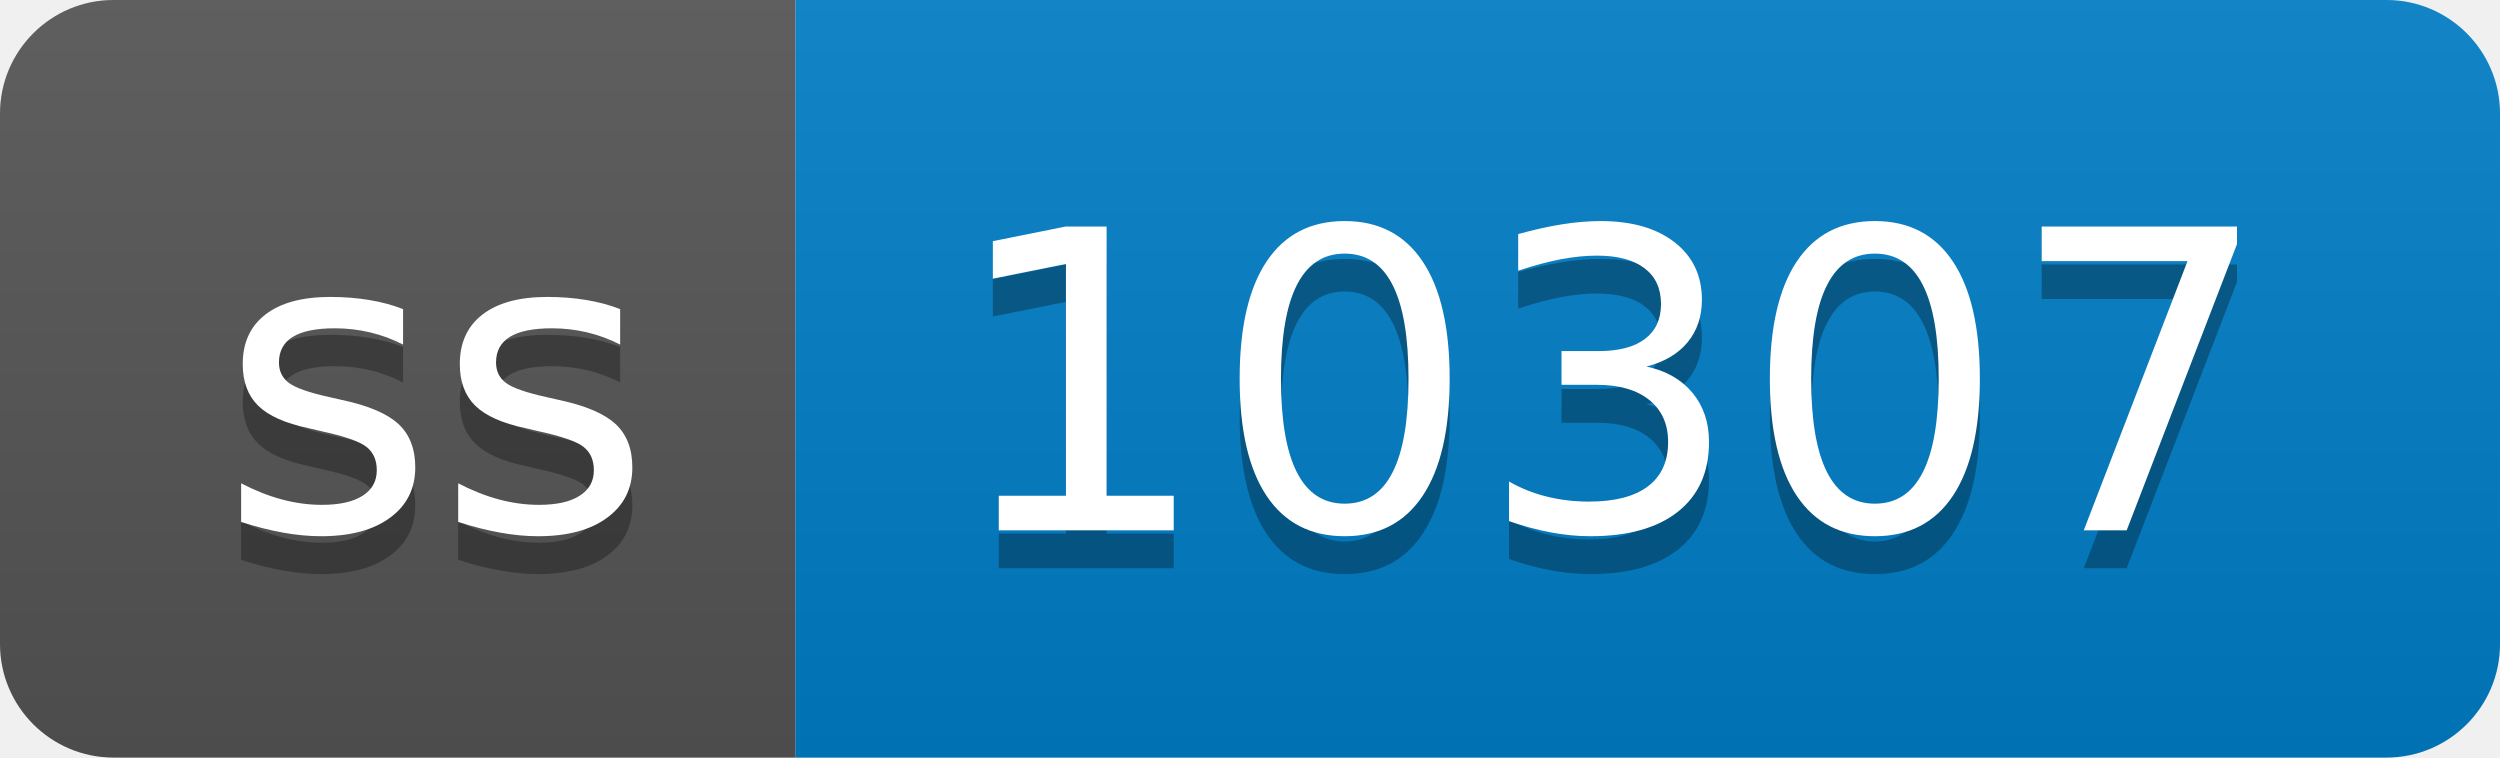
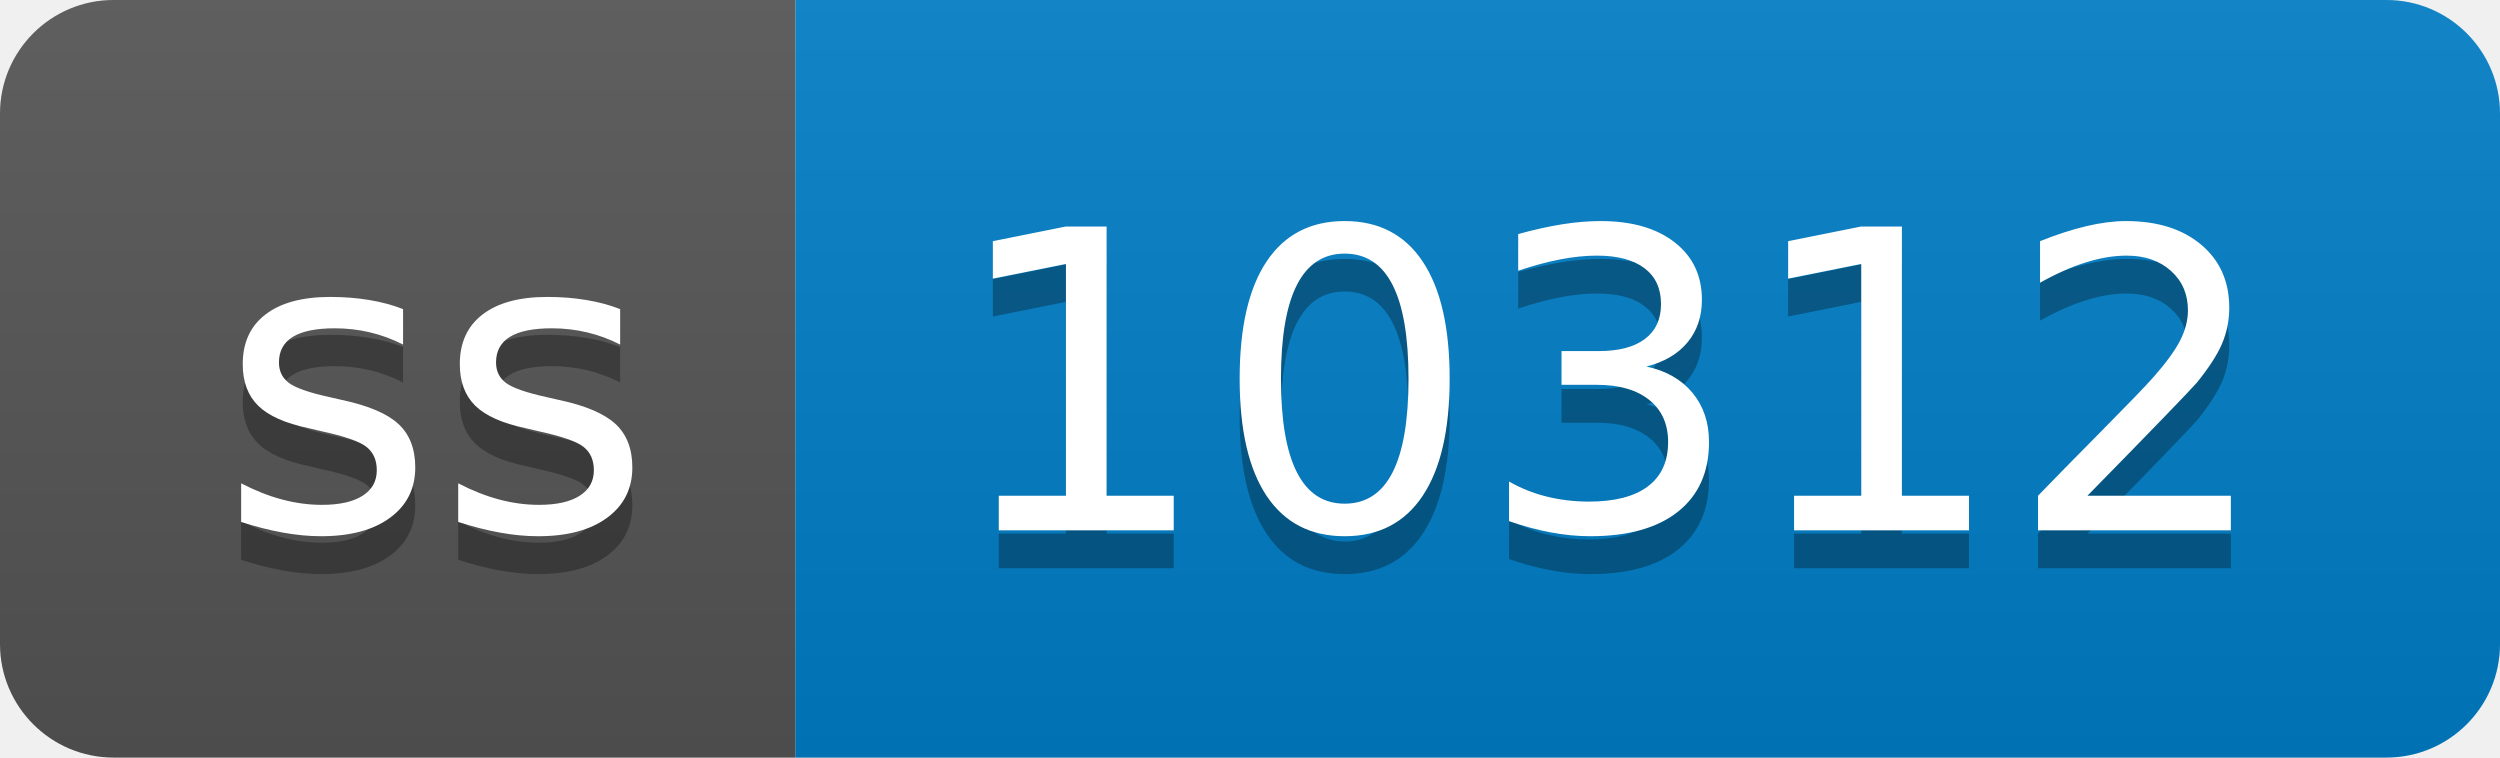
- <svg xmlns="http://www.w3.org/2000/svg" width="66" height="20" role="img" aria-label="ss: 10307">
+ <svg xmlns="http://www.w3.org/2000/svg" width="66" height="20" role="img" aria-label="ss: 10312">
  <linearGradient id="s" x2="0" y2="100%">
    <stop offset="0" stop-color="#bbb" stop-opacity=".1" />
    <stop offset="1" stop-opacity=".1" />
  </linearGradient>
  <clipPath id="r">
    <rect width="66" height="20" rx="3" fill="#fff" />
  </clipPath>
  <g clip-path="url(#r)">
    <rect width="21" height="20" fill="#555" />
    <rect x="21" width="45" height="20" fill="#007ec6" />
    <rect width="66" height="20" fill="url(#s)" />
  </g>
  <g fill="#fff" text-anchor="middle" font-family="Verdana,Geneva,DejaVu Sans,sans-serif" text-rendering="geometricPrecision" font-size="110">
    <text aria-hidden="true" x="115" y="150" fill="#010101" fill-opacity=".3" transform="scale(.1)" textLength="110">ss</text>
    <text x="115" y="140" transform="scale(.1)" fill="#fff" textLength="110">ss</text>
-     <text aria-hidden="true" x="425" y="150" fill="#010101" fill-opacity=".3" transform="scale(.1)" textLength="350">10307</text>
-     <text x="425" y="140" transform="scale(.1)" fill="#fff" textLength="350">10307</text>
+     <text aria-hidden="true" x="425" y="150" fill="#010101" fill-opacity=".3" transform="scale(.1)" textLength="350">10312</text>
+     <text x="425" y="140" transform="scale(.1)" fill="#fff" textLength="350">10312</text>
  </g>
</svg>
